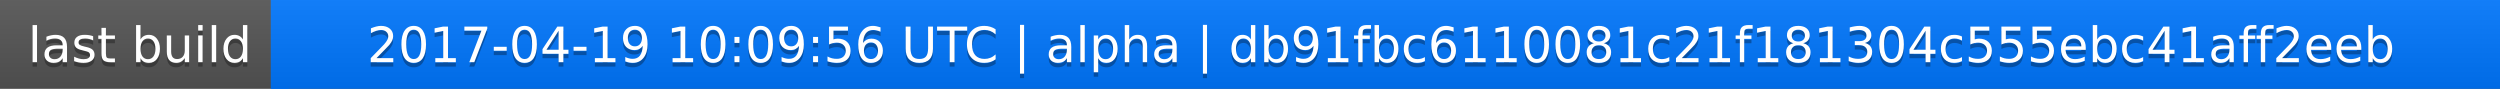
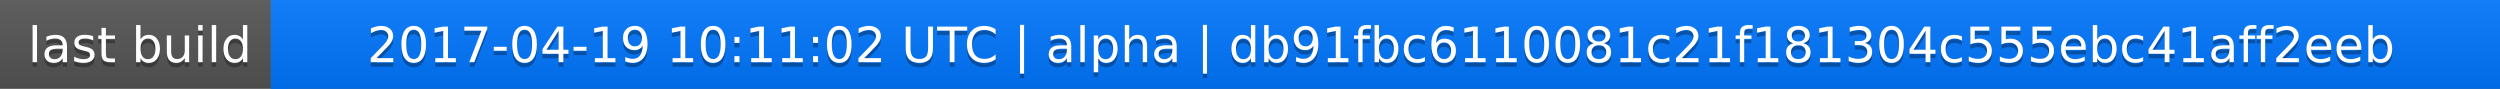
<svg xmlns="http://www.w3.org/2000/svg" width="563" height="20">
  <linearGradient id="a" x2="0" y2="100%">
    <stop offset="0" stop-color="#bbb" stop-opacity=".1" />
    <stop offset="1" stop-opacity=".1" />
  </linearGradient>
  <rect rx="0" width="563" height="20" fill="#555" />
  <rect rx="0" x="61" width="502" height="20" fill="#07f" />
  <path fill="#07f" d="M61 0h4v20h-4z" />
  <rect rx="0" width="563" height="20" fill="url(#a)" />
  <g fill="#fff" text-anchor="middle" font-family="DejaVu Sans,Verdana,Geneva,sans-serif" font-size="11">
    <text x="31.5" y="15" fill="#010101" fill-opacity=".3">last build</text>
    <text x="31.5" y="14">last build</text>
-     <text x="311" y="15" fill="#010101" fill-opacity=".3">2017-04-19 10:09:56 UTC | alpha | db91fbc6110081c21f181304c555ebc41aff2eeb</text>
-     <text x="311" y="14">2017-04-19 10:09:56 UTC | alpha | db91fbc6110081c21f181304c555ebc41aff2eeb</text>
+     <text x="311" y="15" fill="#010101" fill-opacity=".3">2017-04-19 10:11:02 UTC | alpha | db91fbc6110081c21f181304c555ebc41aff2eeb</text>
+     <text x="311" y="14">2017-04-19 10:11:02 UTC | alpha | db91fbc6110081c21f181304c555ebc41aff2eeb</text>
  </g>
</svg>
